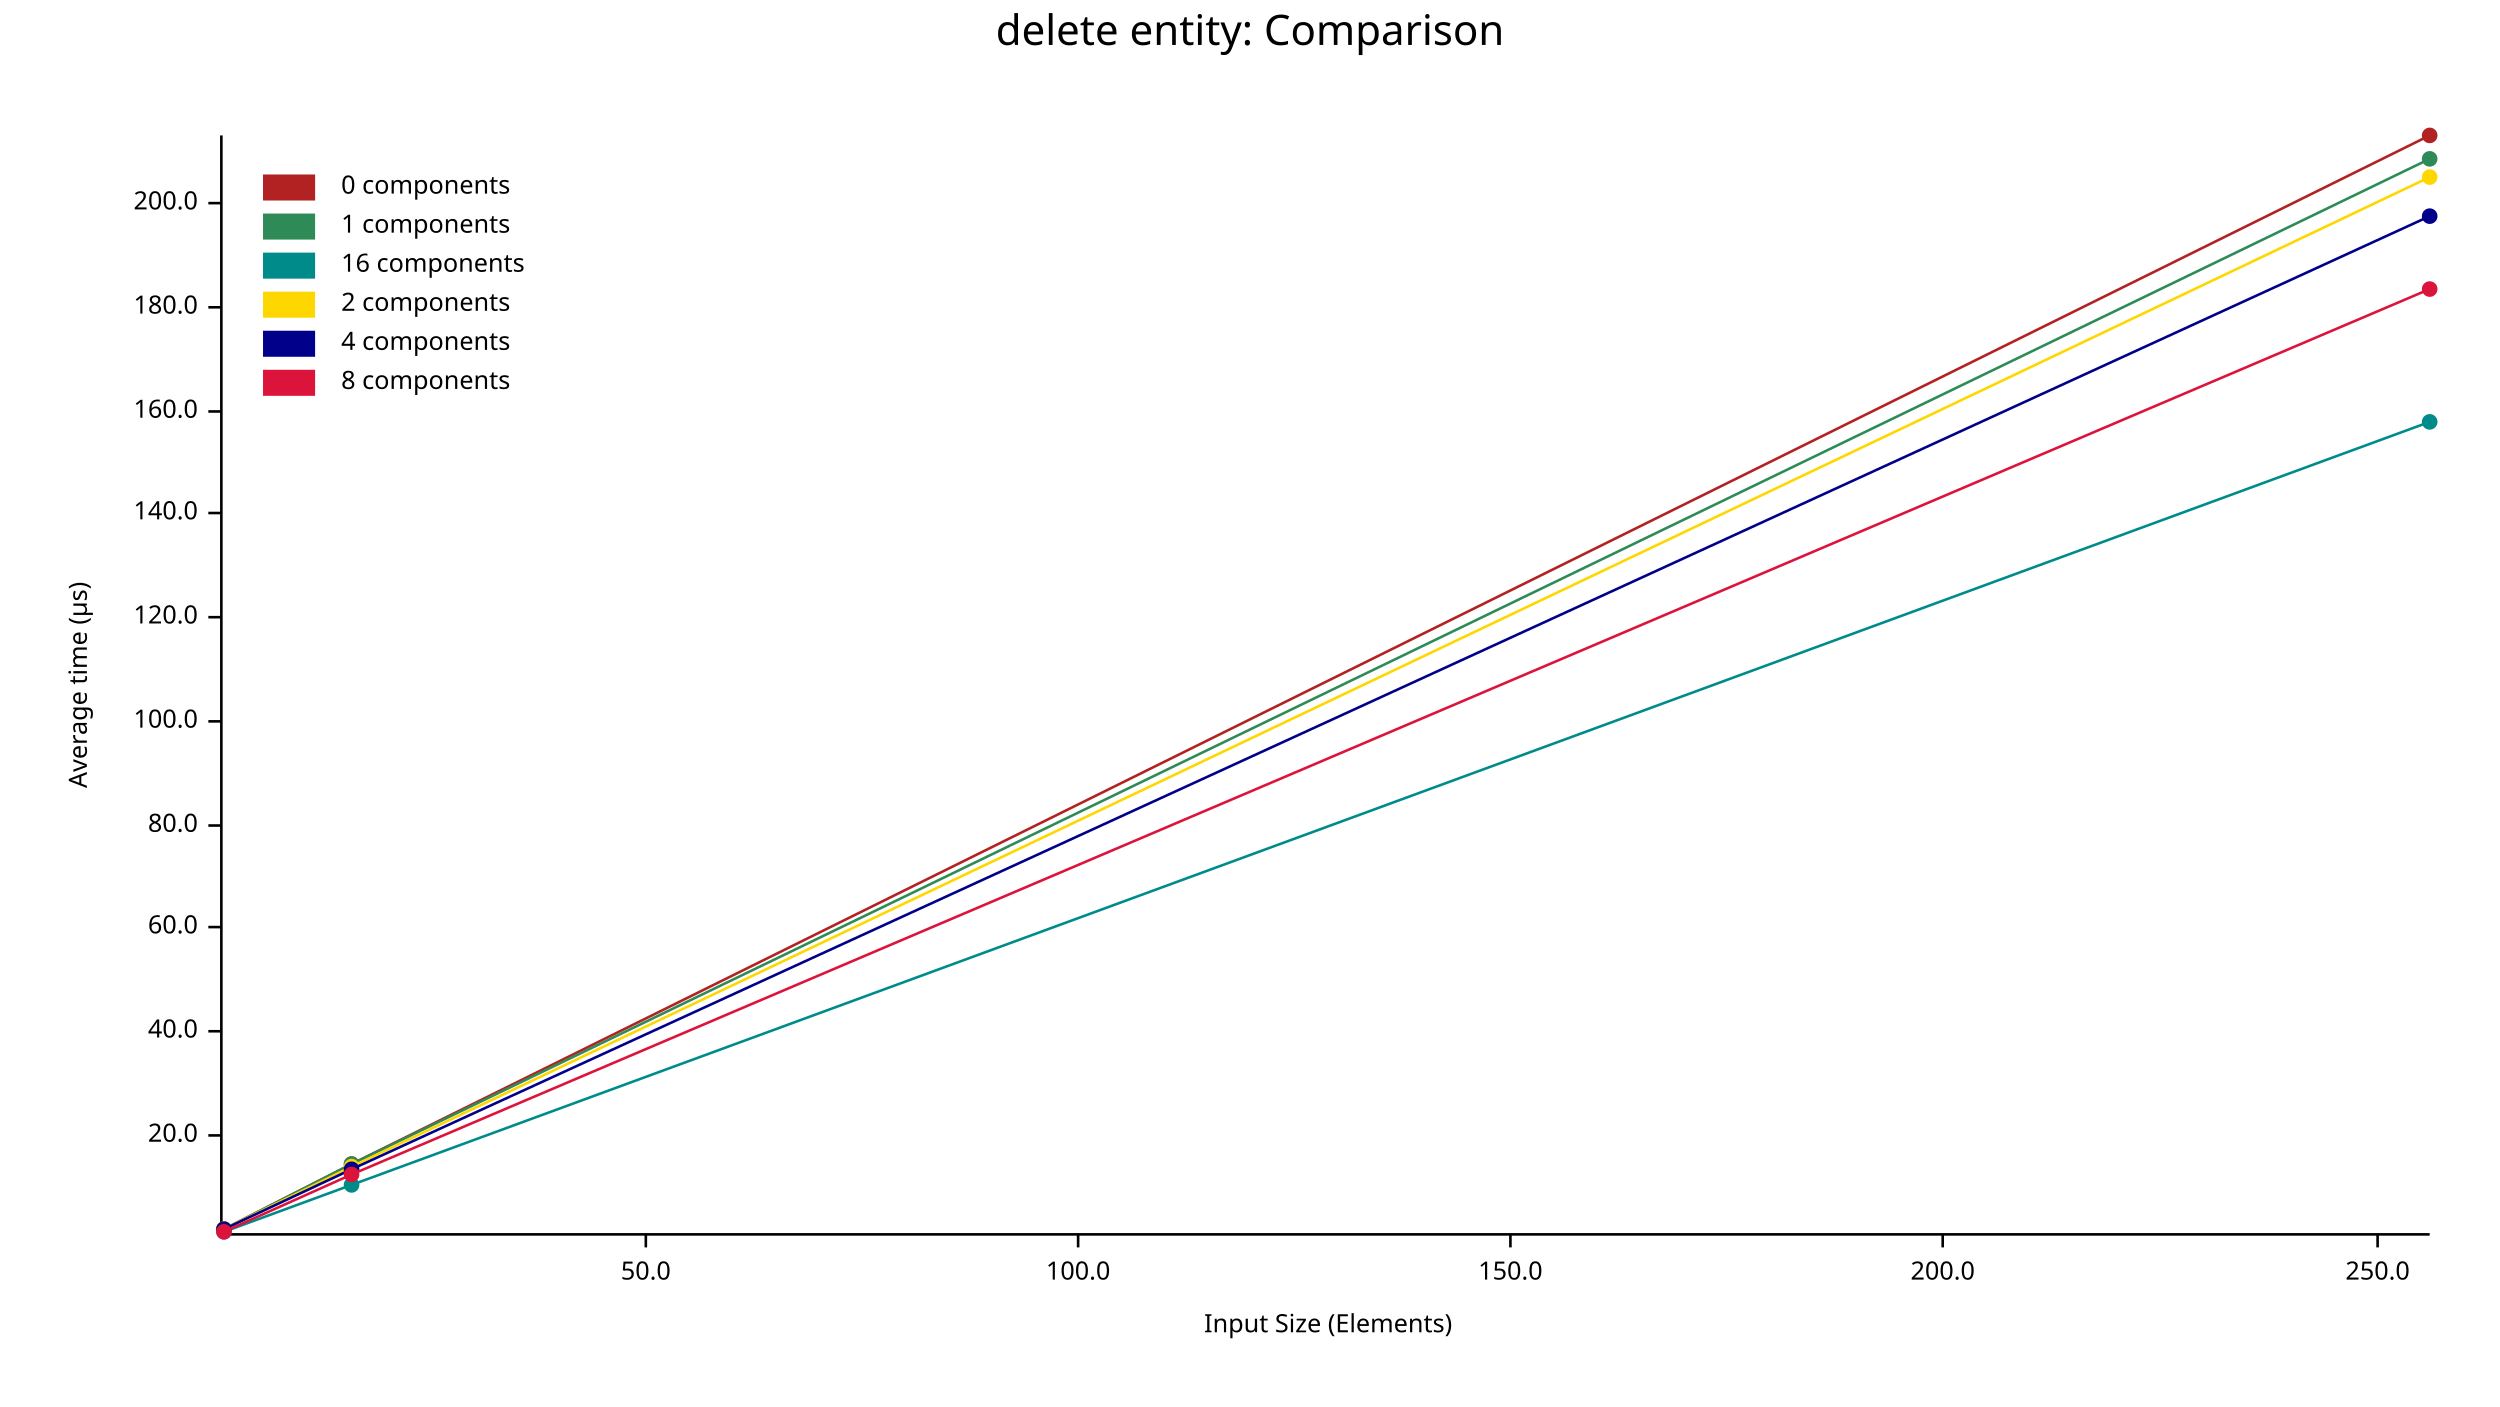
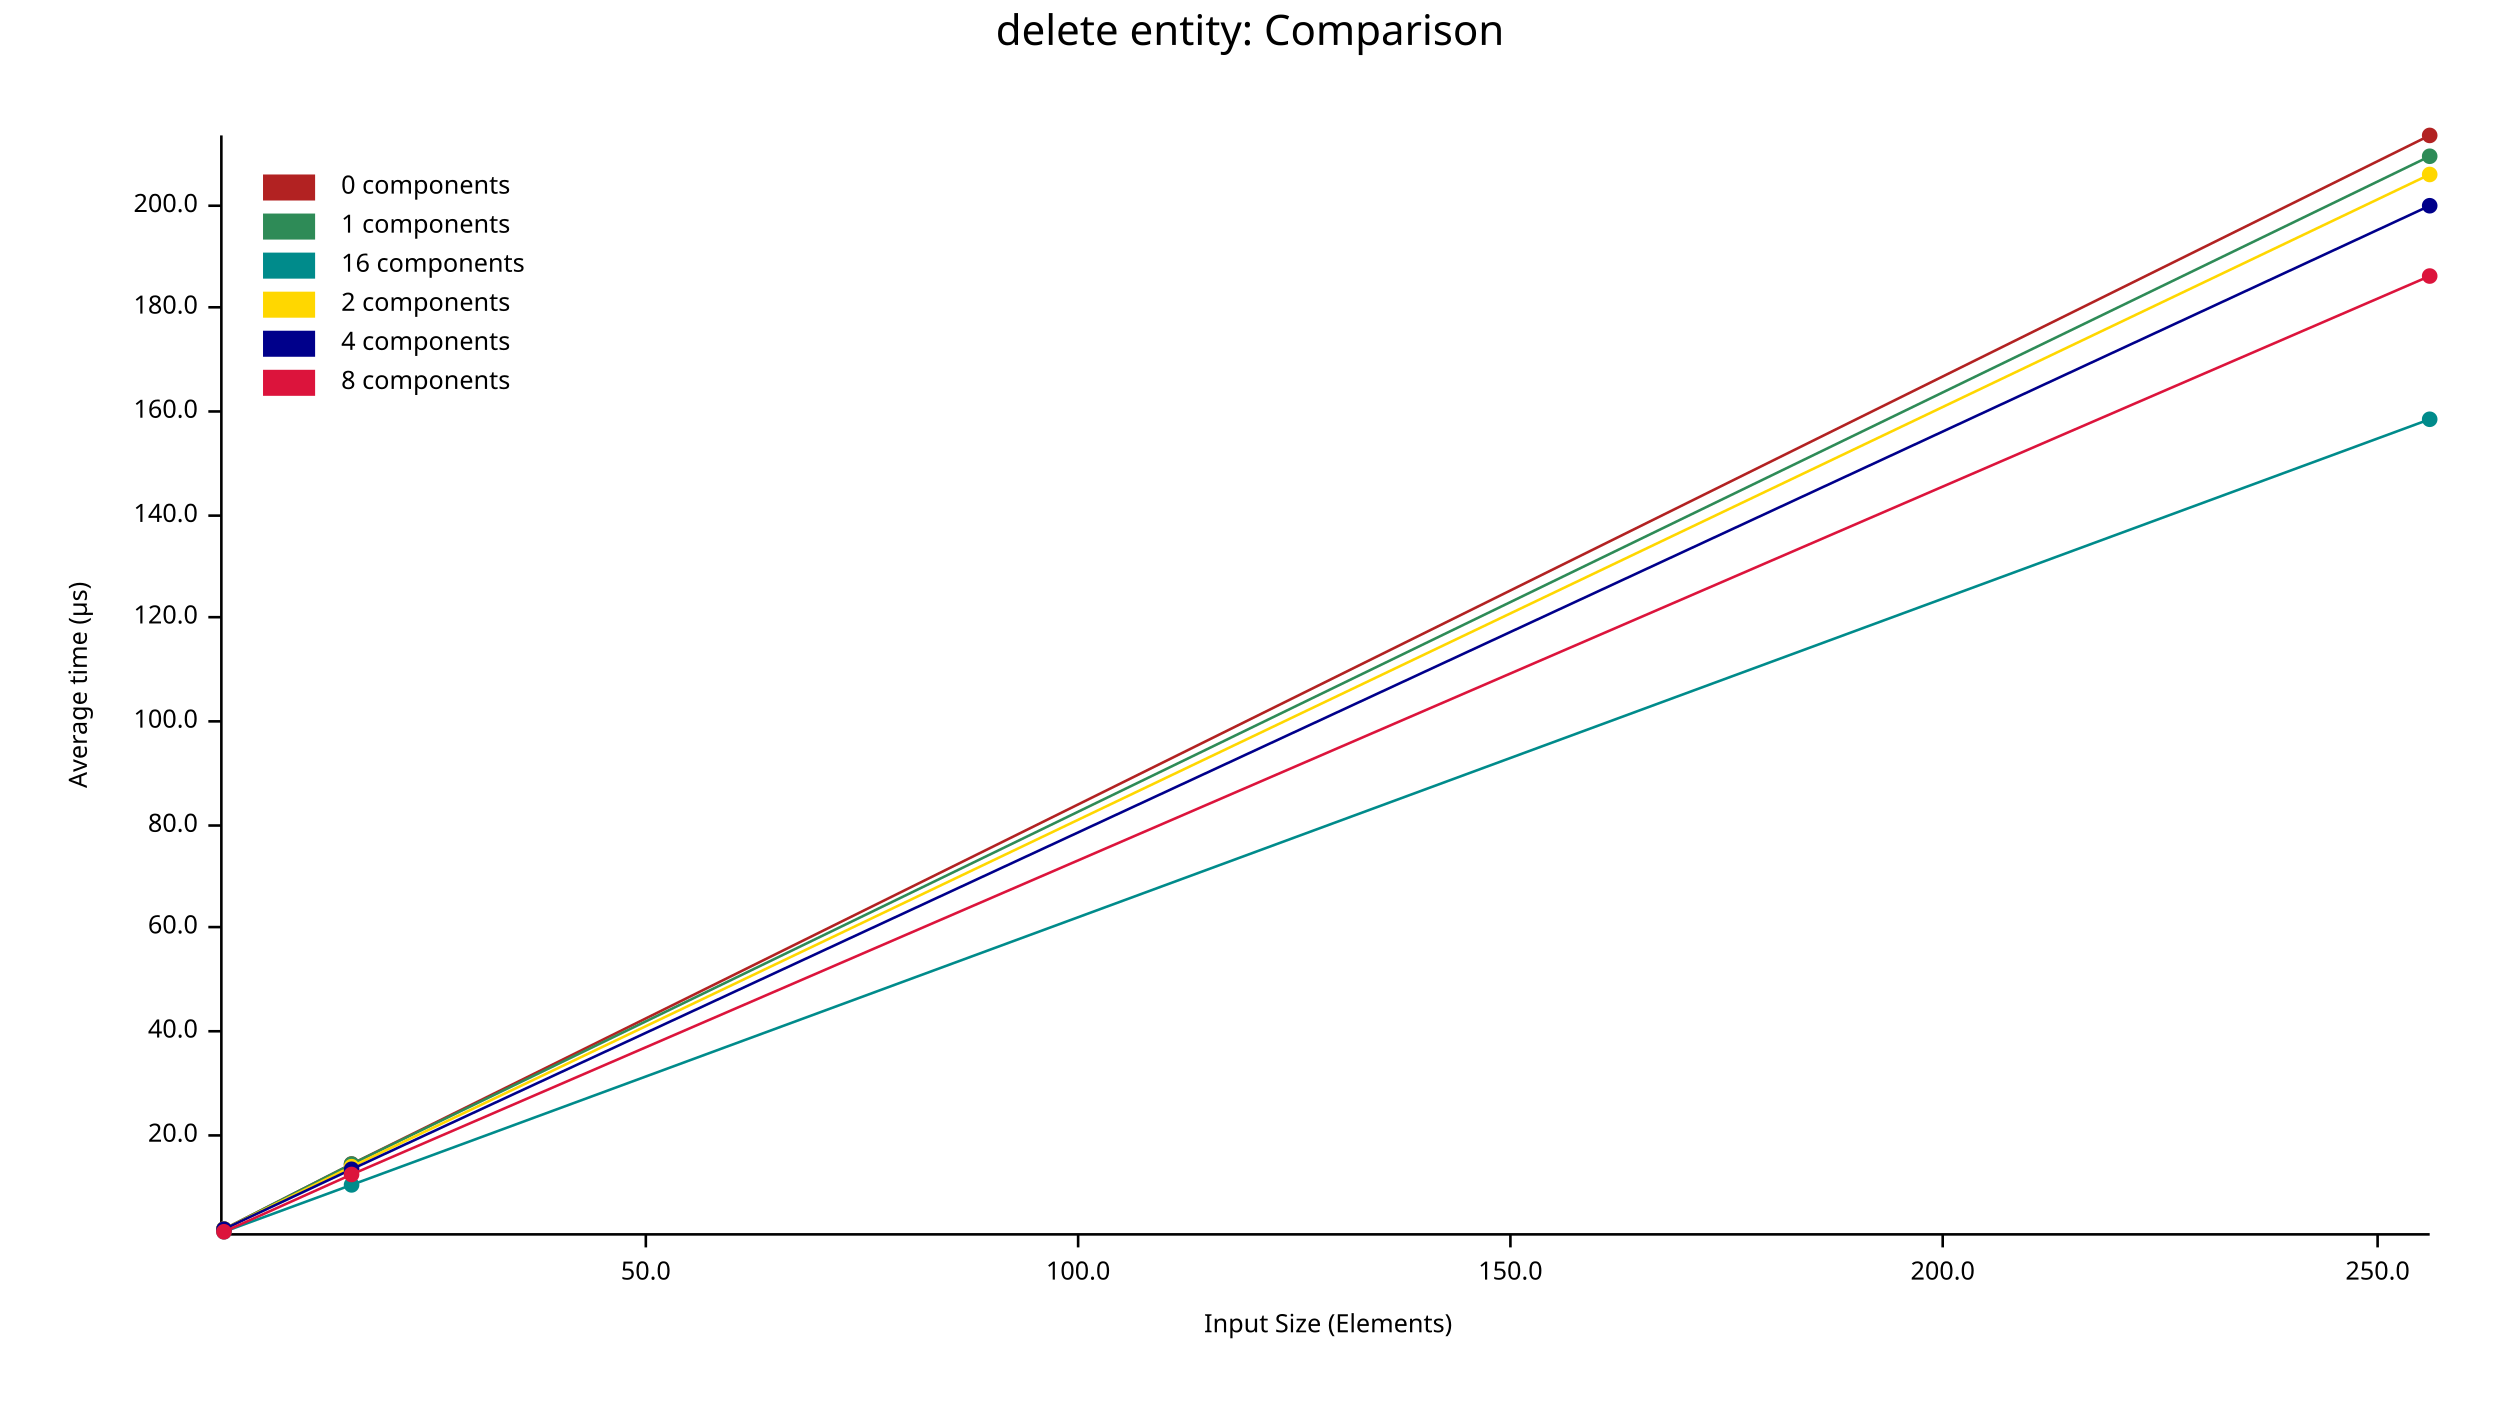
<svg xmlns="http://www.w3.org/2000/svg" width="960" height="540" viewBox="0 0 960 540">
  <text x="480" y="5" dy="0.76em" text-anchor="middle" font-family="sans-serif" font-size="16.129" opacity="1" fill="#000000">
delete entity: Comparison
</text>
  <text x="26" y="263" dy="0.76em" text-anchor="middle" font-family="sans-serif" font-size="9.677" opacity="1" fill="#000000" transform="rotate(270, 26, 263)">
Average time (µs)
</text>
  <text x="510" y="514" dy="-0.5ex" text-anchor="middle" font-family="sans-serif" font-size="9.677" opacity="1" fill="#000000">
Input Size (Elements)
</text>
  <polyline fill="none" opacity="1" stroke="#000000" stroke-width="1" points="85,52 85,473 " />
  <text x="76" y="436" dy="0.5ex" text-anchor="end" font-family="sans-serif" font-size="9.677" opacity="1" fill="#000000">
20.0
</text>
  <polyline fill="none" opacity="1" stroke="#000000" stroke-width="1" points="80,436 85,436 " />
  <text x="76" y="396" dy="0.5ex" text-anchor="end" font-family="sans-serif" font-size="9.677" opacity="1" fill="#000000">
40.0
</text>
  <polyline fill="none" opacity="1" stroke="#000000" stroke-width="1" points="80,396 85,396 " />
  <text x="76" y="356" dy="0.5ex" text-anchor="end" font-family="sans-serif" font-size="9.677" opacity="1" fill="#000000">
60.0
</text>
  <polyline fill="none" opacity="1" stroke="#000000" stroke-width="1" points="80,356 85,356 " />
  <text x="76" y="317" dy="0.5ex" text-anchor="end" font-family="sans-serif" font-size="9.677" opacity="1" fill="#000000">
80.0
</text>
  <polyline fill="none" opacity="1" stroke="#000000" stroke-width="1" points="80,317 85,317 " />
  <text x="76" y="277" dy="0.5ex" text-anchor="end" font-family="sans-serif" font-size="9.677" opacity="1" fill="#000000">
100.0
</text>
  <polyline fill="none" opacity="1" stroke="#000000" stroke-width="1" points="80,277 85,277 " />
  <text x="76" y="237" dy="0.5ex" text-anchor="end" font-family="sans-serif" font-size="9.677" opacity="1" fill="#000000">
120.0
</text>
  <polyline fill="none" opacity="1" stroke="#000000" stroke-width="1" points="80,237 85,237 " />
-   <text x="76" y="197" dy="0.5ex" text-anchor="end" font-family="sans-serif" font-size="9.677" opacity="1" fill="#000000">
+   <text x="76" y="198" dy="0.5ex" text-anchor="end" font-family="sans-serif" font-size="9.677" opacity="1" fill="#000000">
140.0
</text>
-   <polyline fill="none" opacity="1" stroke="#000000" stroke-width="1" points="80,197 85,197 " />
+   <polyline fill="none" opacity="1" stroke="#000000" stroke-width="1" points="80,198 85,198 " />
  <text x="76" y="158" dy="0.5ex" text-anchor="end" font-family="sans-serif" font-size="9.677" opacity="1" fill="#000000">
160.0
</text>
  <polyline fill="none" opacity="1" stroke="#000000" stroke-width="1" points="80,158 85,158 " />
  <text x="76" y="118" dy="0.5ex" text-anchor="end" font-family="sans-serif" font-size="9.677" opacity="1" fill="#000000">
180.0
</text>
  <polyline fill="none" opacity="1" stroke="#000000" stroke-width="1" points="80,118 85,118 " />
-   <text x="76" y="78" dy="0.5ex" text-anchor="end" font-family="sans-serif" font-size="9.677" opacity="1" fill="#000000">
+   <text x="76" y="79" dy="0.5ex" text-anchor="end" font-family="sans-serif" font-size="9.677" opacity="1" fill="#000000">
200.0
</text>
-   <polyline fill="none" opacity="1" stroke="#000000" stroke-width="1" points="80,78 85,78 " />
+   <polyline fill="none" opacity="1" stroke="#000000" stroke-width="1" points="80,79 85,79 " />
  <polyline fill="none" opacity="1" stroke="#000000" stroke-width="1" points="86,474 933,474 " />
  <text x="248" y="484" dy="0.76em" text-anchor="middle" font-family="sans-serif" font-size="9.677" opacity="1" fill="#000000">
50.0
</text>
  <polyline fill="none" opacity="1" stroke="#000000" stroke-width="1" points="248,474 248,479 " />
  <text x="414" y="484" dy="0.76em" text-anchor="middle" font-family="sans-serif" font-size="9.677" opacity="1" fill="#000000">
100.0
</text>
  <polyline fill="none" opacity="1" stroke="#000000" stroke-width="1" points="414,474 414,479 " />
  <text x="580" y="484" dy="0.76em" text-anchor="middle" font-family="sans-serif" font-size="9.677" opacity="1" fill="#000000">
150.0
</text>
  <polyline fill="none" opacity="1" stroke="#000000" stroke-width="1" points="580,474 580,479 " />
  <text x="746" y="484" dy="0.76em" text-anchor="middle" font-family="sans-serif" font-size="9.677" opacity="1" fill="#000000">
200.0
</text>
  <polyline fill="none" opacity="1" stroke="#000000" stroke-width="1" points="746,474 746,479 " />
  <text x="913" y="484" dy="0.76em" text-anchor="middle" font-family="sans-serif" font-size="9.677" opacity="1" fill="#000000">
250.0
</text>
  <polyline fill="none" opacity="1" stroke="#000000" stroke-width="1" points="913,474 913,479 " />
  <circle cx="86" cy="472" r="3" opacity="1" fill="#B22222" stroke="none" stroke-width="1" />
  <circle cx="135" cy="447" r="3" opacity="1" fill="#B22222" stroke="none" stroke-width="1" />
  <circle cx="933" cy="52" r="3" opacity="1" fill="#B22222" stroke="none" stroke-width="1" />
  <polyline fill="none" opacity="1" stroke="#B22222" stroke-width="1" points="86,472 135,447 933,52 " />
  <circle cx="86" cy="472" r="3" opacity="1" fill="#2E8B57" stroke="none" stroke-width="1" />
  <circle cx="135" cy="447" r="3" opacity="1" fill="#2E8B57" stroke="none" stroke-width="1" />
-   <circle cx="933" cy="61" r="3" opacity="1" fill="#2E8B57" stroke="none" stroke-width="1" />
-   <polyline fill="none" opacity="1" stroke="#2E8B57" stroke-width="1" points="86,472 135,447 933,61 " />
+   <circle cx="933" cy="60" r="3" opacity="1" fill="#2E8B57" stroke="none" stroke-width="1" />
+   <polyline fill="none" opacity="1" stroke="#2E8B57" stroke-width="1" points="86,472 135,447 933,60 " />
  <circle cx="86" cy="473" r="3" opacity="1" fill="#008B8B" stroke="none" stroke-width="1" />
  <circle cx="135" cy="455" r="3" opacity="1" fill="#008B8B" stroke="none" stroke-width="1" />
-   <circle cx="933" cy="162" r="3" opacity="1" fill="#008B8B" stroke="none" stroke-width="1" />
-   <polyline fill="none" opacity="1" stroke="#008B8B" stroke-width="1" points="86,473 135,455 933,162 " />
+   <circle cx="933" cy="161" r="3" opacity="1" fill="#008B8B" stroke="none" stroke-width="1" />
+   <polyline fill="none" opacity="1" stroke="#008B8B" stroke-width="1" points="86,473 135,455 933,161 " />
  <circle cx="86" cy="472" r="3" opacity="1" fill="#FFD700" stroke="none" stroke-width="1" />
  <circle cx="135" cy="448" r="3" opacity="1" fill="#FFD700" stroke="none" stroke-width="1" />
-   <circle cx="933" cy="68" r="3" opacity="1" fill="#FFD700" stroke="none" stroke-width="1" />
-   <polyline fill="none" opacity="1" stroke="#FFD700" stroke-width="1" points="86,472 135,448 933,68 " />
+   <circle cx="933" cy="67" r="3" opacity="1" fill="#FFD700" stroke="none" stroke-width="1" />
+   <polyline fill="none" opacity="1" stroke="#FFD700" stroke-width="1" points="86,472 135,448 933,67 " />
  <circle cx="86" cy="472" r="3" opacity="1" fill="#00008B" stroke="none" stroke-width="1" />
  <circle cx="135" cy="449" r="3" opacity="1" fill="#00008B" stroke="none" stroke-width="1" />
-   <circle cx="933" cy="83" r="3" opacity="1" fill="#00008B" stroke="none" stroke-width="1" />
-   <polyline fill="none" opacity="1" stroke="#00008B" stroke-width="1" points="86,472 135,449 933,83 " />
+   <circle cx="933" cy="79" r="3" opacity="1" fill="#00008B" stroke="none" stroke-width="1" />
+   <polyline fill="none" opacity="1" stroke="#00008B" stroke-width="1" points="86,472 135,449 933,79 " />
  <circle cx="86" cy="473" r="3" opacity="1" fill="#DC143C" stroke="none" stroke-width="1" />
  <circle cx="135" cy="451" r="3" opacity="1" fill="#DC143C" stroke="none" stroke-width="1" />
-   <circle cx="933" cy="111" r="3" opacity="1" fill="#DC143C" stroke="none" stroke-width="1" />
-   <polyline fill="none" opacity="1" stroke="#DC143C" stroke-width="1" points="86,473 135,451 933,111 " />
+   <circle cx="933" cy="106" r="3" opacity="1" fill="#DC143C" stroke="none" stroke-width="1" />
+   <polyline fill="none" opacity="1" stroke="#DC143C" stroke-width="1" points="86,473 135,451 933,106 " />
  <text x="131" y="67" dy="0.76em" text-anchor="start" font-family="sans-serif" font-size="9.677" opacity="1" fill="#000000">
0 components
</text>
  <text x="131" y="82" dy="0.76em" text-anchor="start" font-family="sans-serif" font-size="9.677" opacity="1" fill="#000000">
1 components
</text>
  <text x="131" y="97" dy="0.76em" text-anchor="start" font-family="sans-serif" font-size="9.677" opacity="1" fill="#000000">
16 components
</text>
  <text x="131" y="112" dy="0.76em" text-anchor="start" font-family="sans-serif" font-size="9.677" opacity="1" fill="#000000">
2 components
</text>
  <text x="131" y="127" dy="0.76em" text-anchor="start" font-family="sans-serif" font-size="9.677" opacity="1" fill="#000000">
4 components
</text>
  <text x="131" y="142" dy="0.76em" text-anchor="start" font-family="sans-serif" font-size="9.677" opacity="1" fill="#000000">
8 components
</text>
  <rect x="101" y="67" width="20" height="10" opacity="1" fill="#B22222" stroke="none" />
  <rect x="101" y="82" width="20" height="10" opacity="1" fill="#2E8B57" stroke="none" />
  <rect x="101" y="97" width="20" height="10" opacity="1" fill="#008B8B" stroke="none" />
  <rect x="101" y="112" width="20" height="10" opacity="1" fill="#FFD700" stroke="none" />
  <rect x="101" y="127" width="20" height="10" opacity="1" fill="#00008B" stroke="none" />
  <rect x="101" y="142" width="20" height="10" opacity="1" fill="#DC143C" stroke="none" />
</svg>
